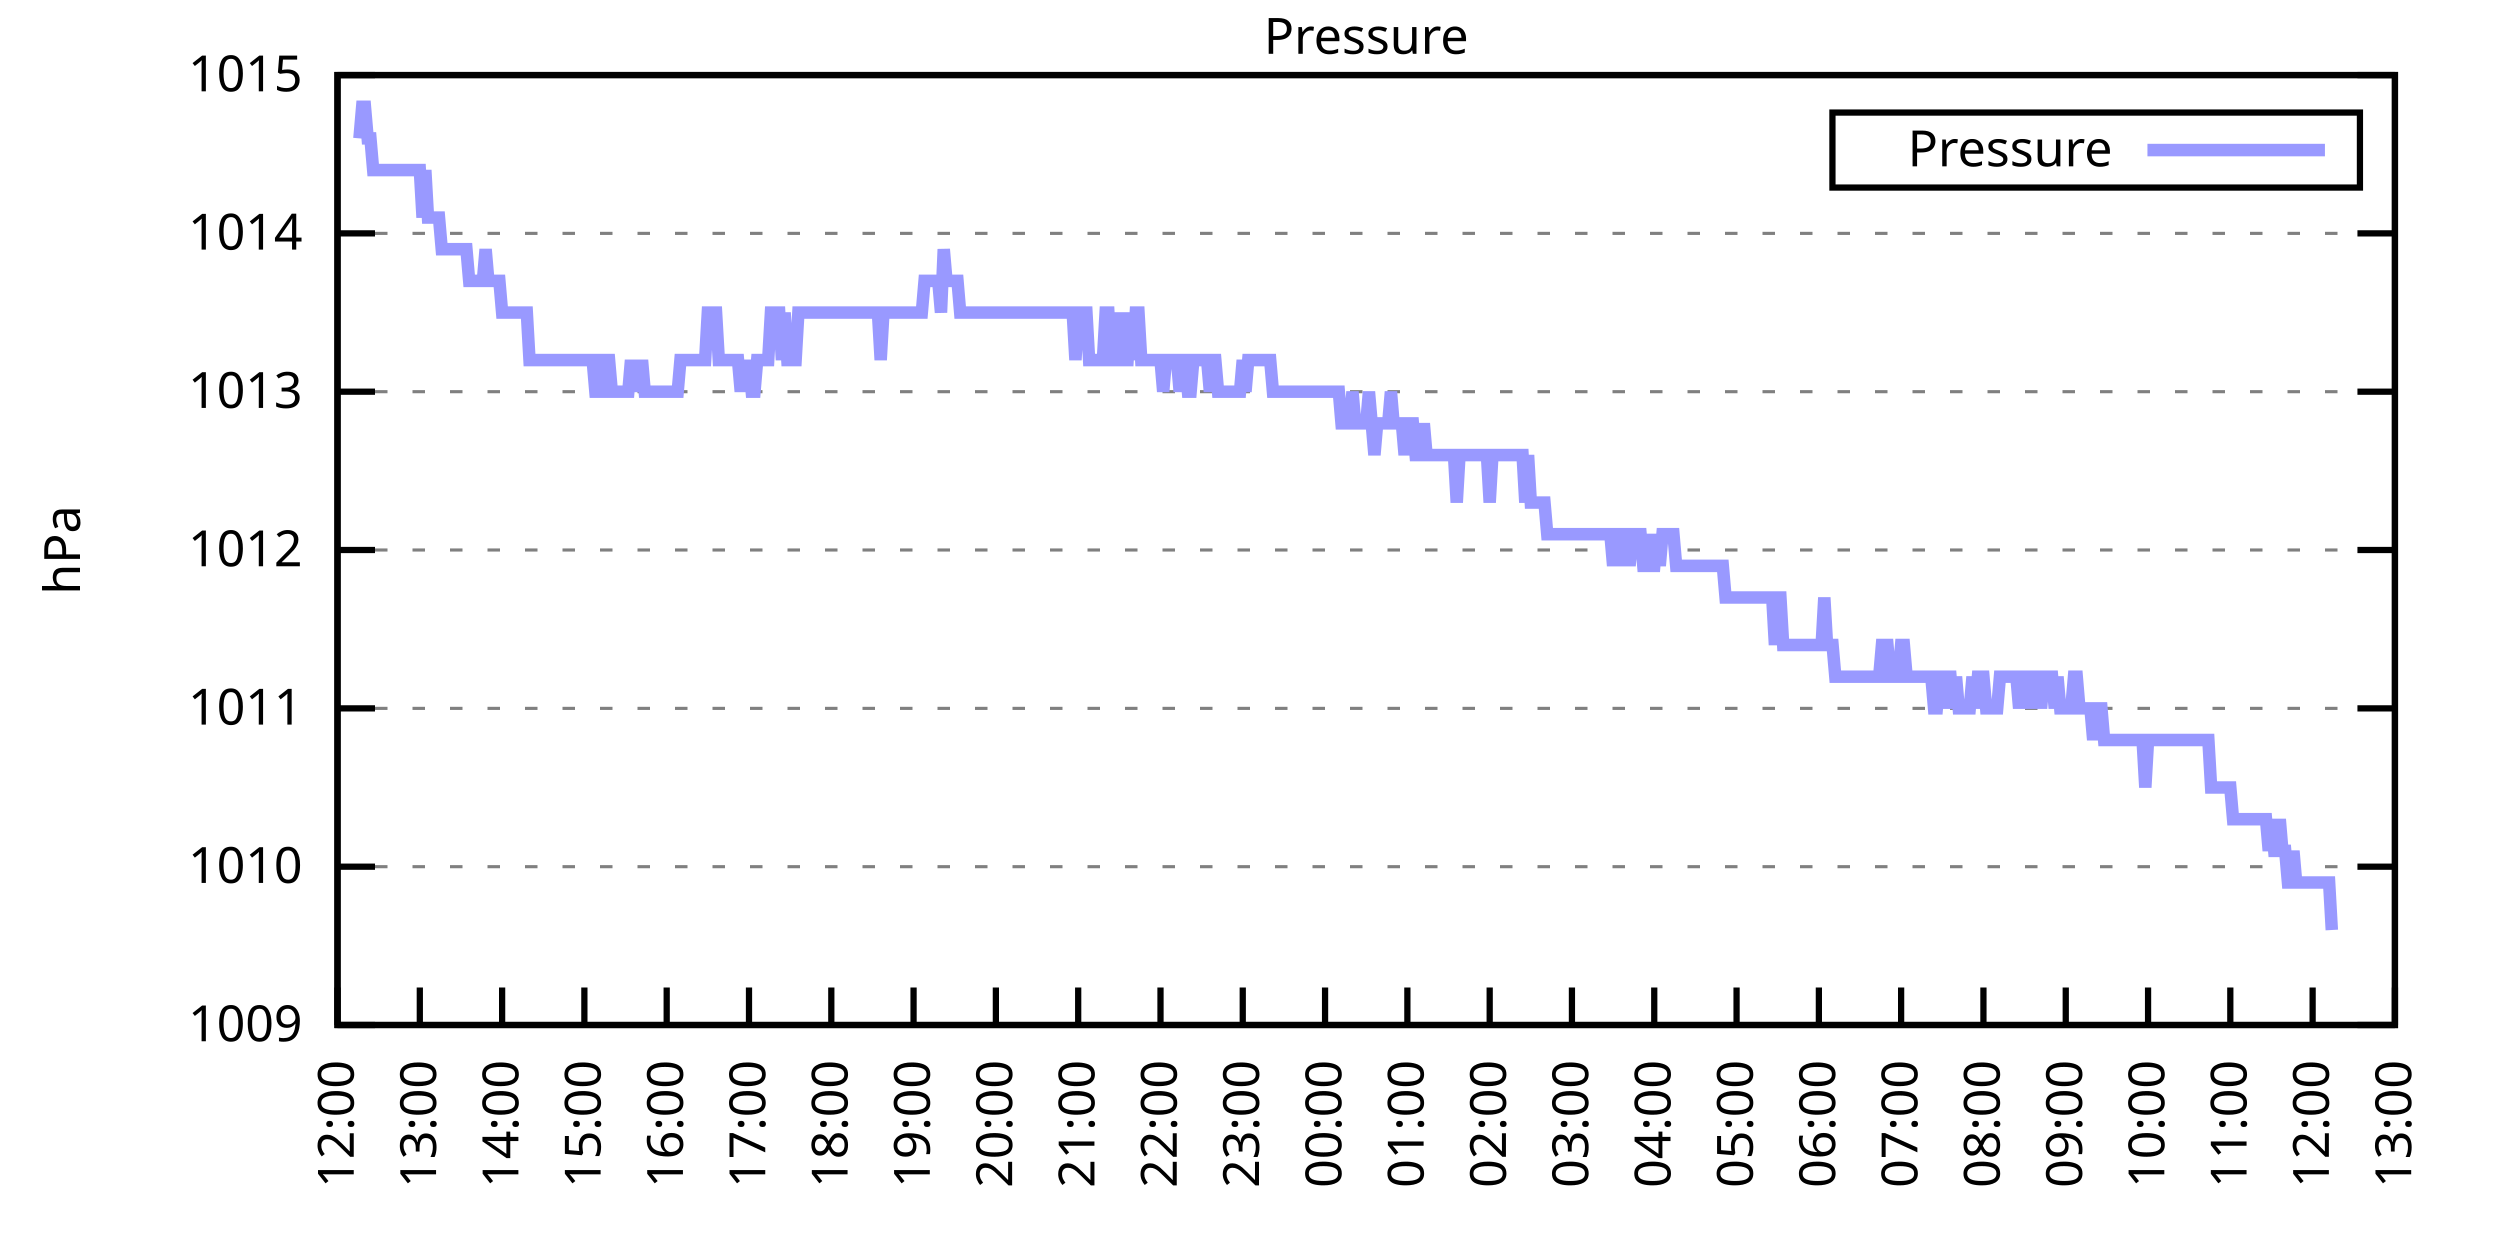
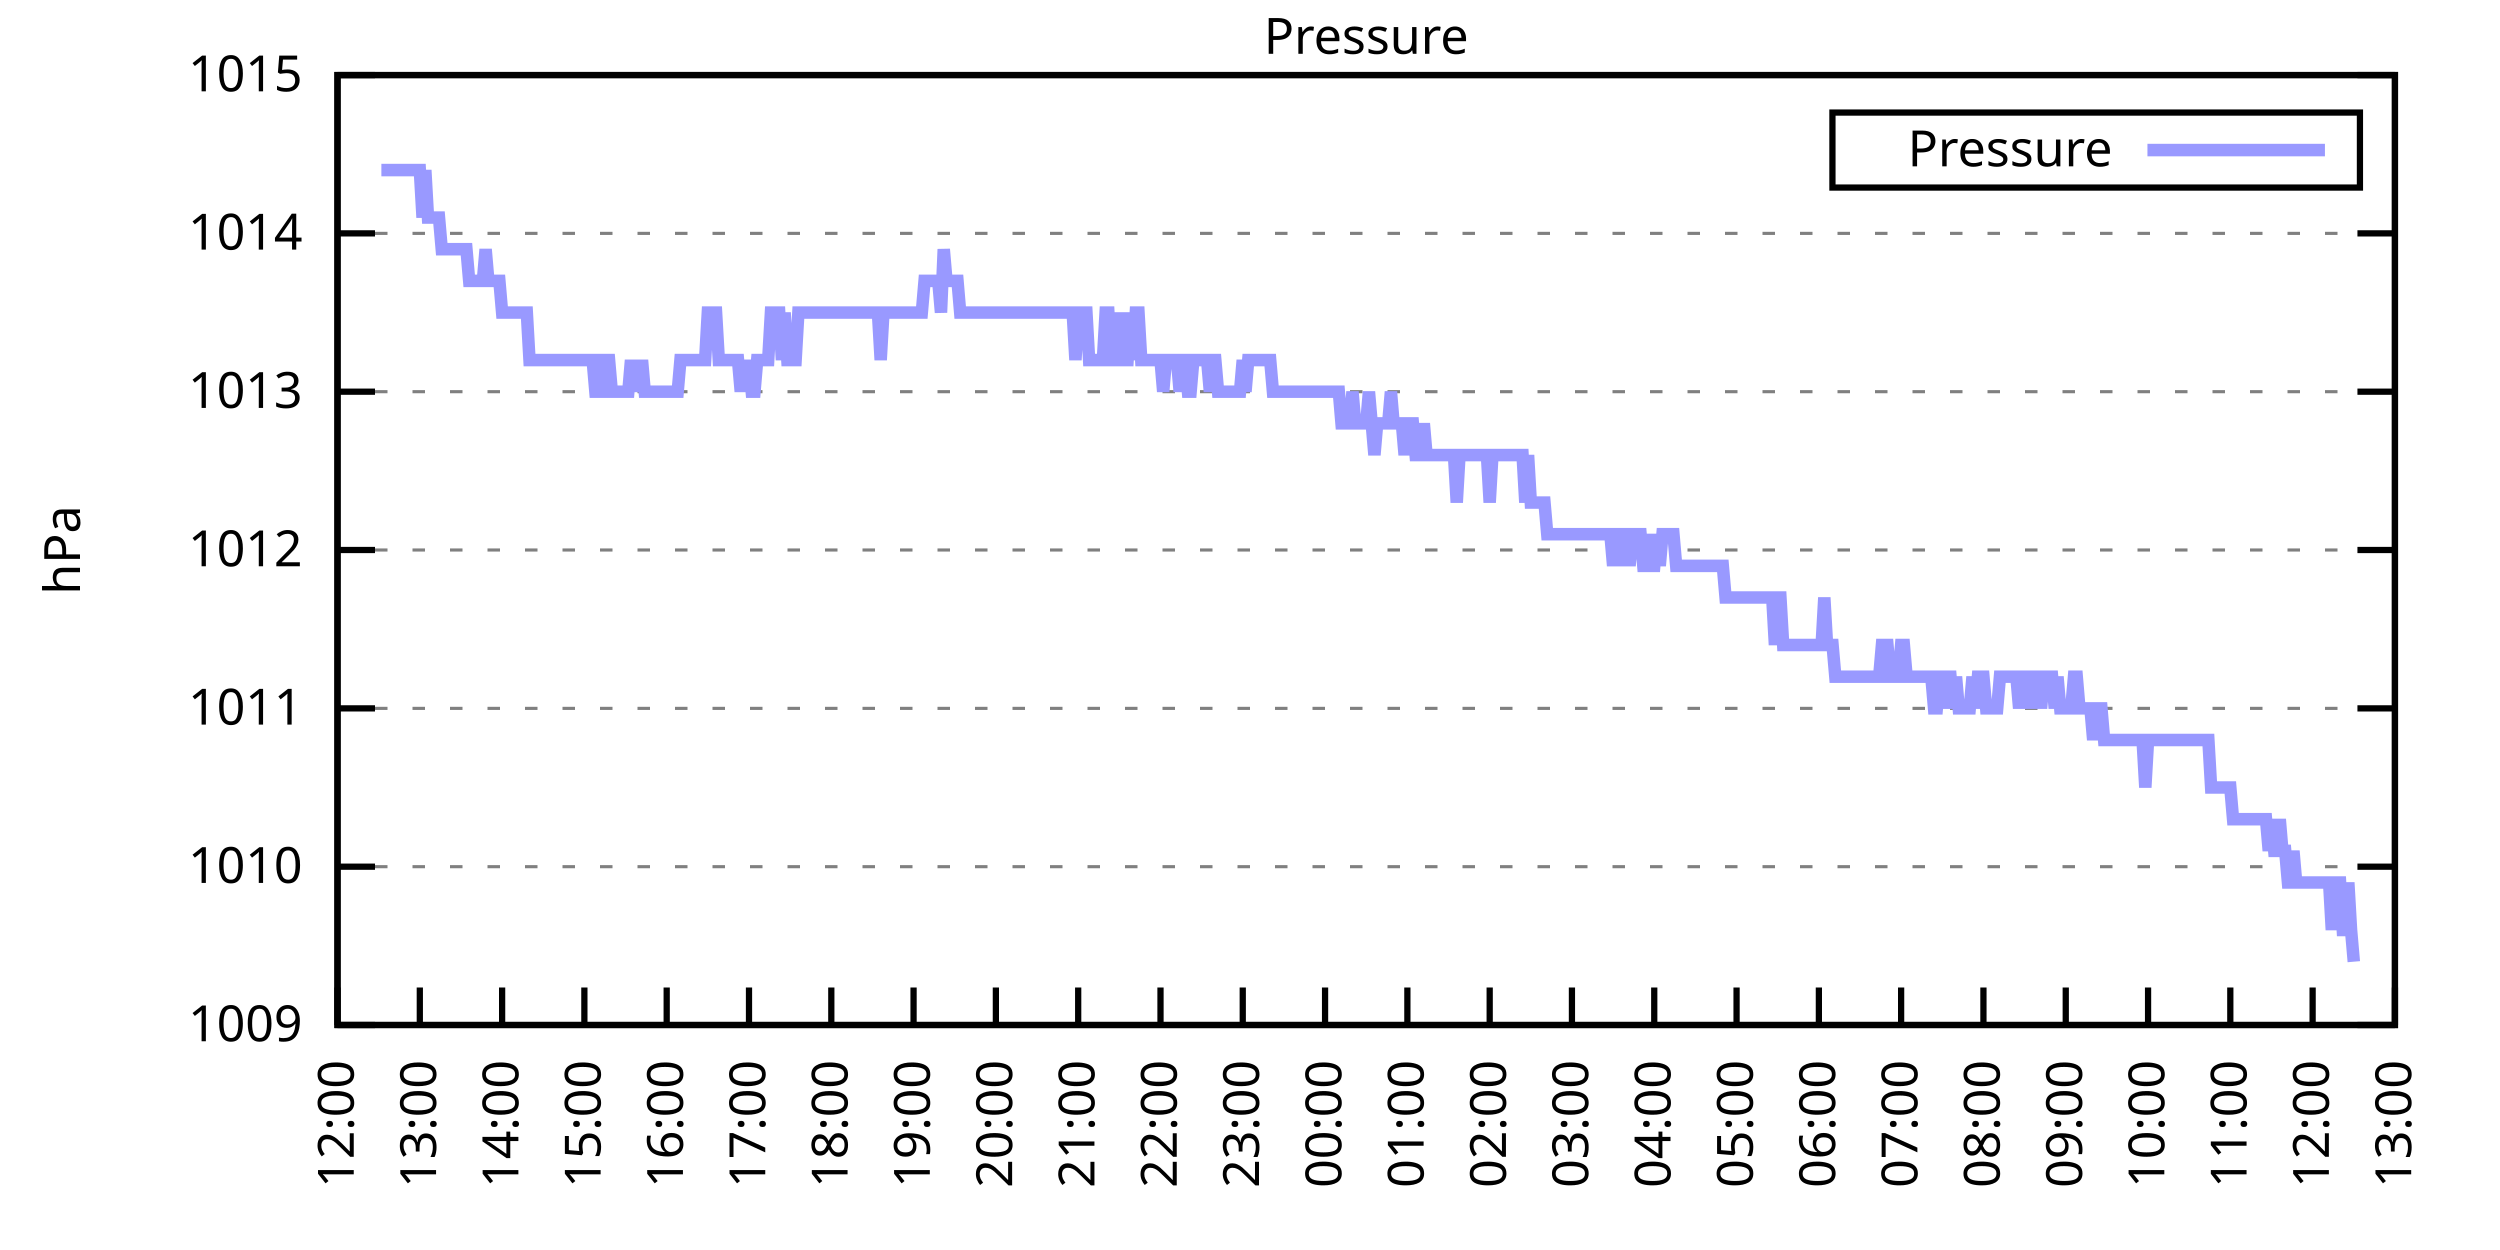
<svg xmlns="http://www.w3.org/2000/svg" xmlns:xlink="http://www.w3.org/1999/xlink" width="400" height="200" viewBox="0 0 400 200">
  <g id="gnuplot_canvas">
    <rect x="0" y="0" width="400" height="200" fill="none" />
    <defs>
      <circle id="gpDot" r="0.5" stroke-width="0.5" stroke="currentColor" />
      <path id="gpPt0" stroke-width="0.333" stroke="currentColor" d="M-1,0 h2 M0,-1 v2" />
      <path id="gpPt1" stroke-width="0.333" stroke="currentColor" d="M-1,-1 L1,1 M1,-1 L-1,1" />
      <path id="gpPt2" stroke-width="0.333" stroke="currentColor" d="M-1,0 L1,0 M0,-1 L0,1 M-1,-1 L1,1 M-1,1 L1,-1" />
      <rect id="gpPt3" stroke-width="0.333" stroke="currentColor" x="-1" y="-1" width="2" height="2" />
      <rect id="gpPt4" stroke-width="0.333" stroke="currentColor" fill="currentColor" x="-1" y="-1" width="2" height="2" />
      <circle id="gpPt5" stroke-width="0.333" stroke="currentColor" cx="0" cy="0" r="1" />
      <use xlink:href="#gpPt5" id="gpPt6" fill="currentColor" stroke="none" />
      <path id="gpPt7" stroke-width="0.333" stroke="currentColor" d="M0,-1.33 L-1.33,0.67 L1.33,0.67 z" />
      <use xlink:href="#gpPt7" id="gpPt8" fill="currentColor" stroke="none" />
      <use xlink:href="#gpPt7" id="gpPt9" stroke="currentColor" transform="rotate(180)" />
      <use xlink:href="#gpPt9" id="gpPt10" fill="currentColor" stroke="none" />
      <use xlink:href="#gpPt3" id="gpPt11" stroke="currentColor" transform="rotate(45)" />
      <use xlink:href="#gpPt11" id="gpPt12" fill="currentColor" stroke="none" />
      <path id="gpPt13" stroke-width="0.333" stroke="currentColor" d="M0,1.330 L1.265,0.411 L0.782,-1.067 L-0.782,-1.076 L-1.265,0.411 z" />
      <use xlink:href="#gpPt13" id="gpPt14" fill="currentColor" stroke="none" />
      <filter id="textbox" filterUnits="objectBoundingBox" x="0" y="0" height="1" width="1">
        <feFlood flood-color="white" flood-opacity="1" result="bgnd" />
        <feComposite in="SourceGraphic" in2="bgnd" operator="atop" />
      </filter>
      <filter id="greybox" filterUnits="objectBoundingBox" x="0" y="0" height="1" width="1">
        <feFlood flood-color="lightgrey" flood-opacity="1" result="grey" />
        <feComposite in="SourceGraphic" in2="grey" operator="atop" />
      </filter>
    </defs>
    <g fill="none" color="white" stroke="currentColor" stroke-width="1.00" stroke-linecap="butt" stroke-linejoin="miter">
</g>
    <g fill="none" color="black" stroke="currentColor" stroke-width="1.00" stroke-linecap="butt" stroke-linejoin="miter">
      <g stroke="none" shape-rendering="crispEdges">
        <polygon fill="rgb(255, 255, 255)" points="54.00,164.00 383.18,164.00 383.18,12.02 54.00,12.02 " />
      </g>
    </g>
    <g fill="none" color="black" stroke="currentColor" stroke-width="1.00" stroke-linecap="butt" stroke-linejoin="miter">
</g>
    <g fill="none" color="black" stroke="black" stroke-width="0.50" stroke-linecap="butt" stroke-linejoin="miter">
</g>
    <g fill="none" color="gray" stroke="currentColor" stroke-width="0.50" stroke-linecap="butt" stroke-linejoin="miter">
      <path stroke="gray" stroke-dasharray="2,4" class="gridline" d="M54.00,164.00 L383.19,164.00  " />
    </g>
    <g fill="none" color="gray" stroke="gray" stroke-width="1.00" stroke-linecap="butt" stroke-linejoin="miter">
</g>
    <g fill="none" color="black" stroke="currentColor" stroke-width="1.00" stroke-linecap="butt" stroke-linejoin="miter">
      <path stroke="black" d="M54.00,164.00 L60.00,164.00 M383.19,164.00 L377.19,164.00  " />
      <g transform="translate(48.40,166.60)" stroke="none" fill="black" font-family="Sans" font-size="8.00" text-anchor="end">
        <text>
          <tspan font-family="Sans"> 1009</tspan>
        </text>
      </g>
    </g>
    <g fill="none" color="black" stroke="currentColor" stroke-width="1.00" stroke-linecap="butt" stroke-linejoin="miter">
</g>
    <g fill="none" color="black" stroke="black" stroke-width="0.50" stroke-linecap="butt" stroke-linejoin="miter">
</g>
    <g fill="none" color="gray" stroke="currentColor" stroke-width="0.50" stroke-linecap="butt" stroke-linejoin="miter">
      <path stroke="gray" stroke-dasharray="2,4" class="gridline" d="M54.00,138.67 L383.19,138.67  " />
    </g>
    <g fill="none" color="gray" stroke="gray" stroke-width="1.00" stroke-linecap="butt" stroke-linejoin="miter">
</g>
    <g fill="none" color="black" stroke="currentColor" stroke-width="1.00" stroke-linecap="butt" stroke-linejoin="miter">
      <path stroke="black" d="M54.00,138.67 L60.00,138.67 M383.19,138.67 L377.19,138.67  " />
      <g transform="translate(48.40,141.27)" stroke="none" fill="black" font-family="Sans" font-size="8.00" text-anchor="end">
        <text>
          <tspan font-family="Sans"> 1010</tspan>
        </text>
      </g>
    </g>
    <g fill="none" color="black" stroke="currentColor" stroke-width="1.00" stroke-linecap="butt" stroke-linejoin="miter">
</g>
    <g fill="none" color="black" stroke="black" stroke-width="0.50" stroke-linecap="butt" stroke-linejoin="miter">
</g>
    <g fill="none" color="gray" stroke="currentColor" stroke-width="0.50" stroke-linecap="butt" stroke-linejoin="miter">
      <path stroke="gray" stroke-dasharray="2,4" class="gridline" d="M54.00,113.34 L383.19,113.34  " />
    </g>
    <g fill="none" color="gray" stroke="gray" stroke-width="1.00" stroke-linecap="butt" stroke-linejoin="miter">
</g>
    <g fill="none" color="black" stroke="currentColor" stroke-width="1.00" stroke-linecap="butt" stroke-linejoin="miter">
      <path stroke="black" d="M54.00,113.34 L60.00,113.34 M383.19,113.34 L377.19,113.34  " />
      <g transform="translate(48.40,115.94)" stroke="none" fill="black" font-family="Sans" font-size="8.00" text-anchor="end">
        <text>
          <tspan font-family="Sans"> 1011</tspan>
        </text>
      </g>
    </g>
    <g fill="none" color="black" stroke="currentColor" stroke-width="1.00" stroke-linecap="butt" stroke-linejoin="miter">
</g>
    <g fill="none" color="black" stroke="black" stroke-width="0.50" stroke-linecap="butt" stroke-linejoin="miter">
</g>
    <g fill="none" color="gray" stroke="currentColor" stroke-width="0.50" stroke-linecap="butt" stroke-linejoin="miter">
      <path stroke="gray" stroke-dasharray="2,4" class="gridline" d="M54.00,88.00 L383.19,88.00  " />
    </g>
    <g fill="none" color="gray" stroke="gray" stroke-width="1.00" stroke-linecap="butt" stroke-linejoin="miter">
</g>
    <g fill="none" color="black" stroke="currentColor" stroke-width="1.00" stroke-linecap="butt" stroke-linejoin="miter">
      <path stroke="black" d="M54.00,88.00 L60.00,88.00 M383.19,88.00 L377.19,88.00  " />
      <g transform="translate(48.40,90.60)" stroke="none" fill="black" font-family="Sans" font-size="8.00" text-anchor="end">
        <text>
          <tspan font-family="Sans"> 1012</tspan>
        </text>
      </g>
    </g>
    <g fill="none" color="black" stroke="currentColor" stroke-width="1.00" stroke-linecap="butt" stroke-linejoin="miter">
</g>
    <g fill="none" color="black" stroke="black" stroke-width="0.50" stroke-linecap="butt" stroke-linejoin="miter">
</g>
    <g fill="none" color="gray" stroke="currentColor" stroke-width="0.50" stroke-linecap="butt" stroke-linejoin="miter">
      <path stroke="gray" stroke-dasharray="2,4" class="gridline" d="M54.00,62.67 L383.19,62.67  " />
    </g>
    <g fill="none" color="gray" stroke="gray" stroke-width="1.00" stroke-linecap="butt" stroke-linejoin="miter">
</g>
    <g fill="none" color="black" stroke="currentColor" stroke-width="1.00" stroke-linecap="butt" stroke-linejoin="miter">
      <path stroke="black" d="M54.00,62.67 L60.00,62.67 M383.19,62.67 L377.19,62.67  " />
      <g transform="translate(48.40,65.27)" stroke="none" fill="black" font-family="Sans" font-size="8.00" text-anchor="end">
        <text>
          <tspan font-family="Sans"> 1013</tspan>
        </text>
      </g>
    </g>
    <g fill="none" color="black" stroke="currentColor" stroke-width="1.00" stroke-linecap="butt" stroke-linejoin="miter">
</g>
    <g fill="none" color="black" stroke="black" stroke-width="0.50" stroke-linecap="butt" stroke-linejoin="miter">
</g>
    <g fill="none" color="gray" stroke="currentColor" stroke-width="0.50" stroke-linecap="butt" stroke-linejoin="miter">
      <path stroke="gray" stroke-dasharray="2,4" class="gridline" d="M54.00,37.34 L383.19,37.34  " />
    </g>
    <g fill="none" color="gray" stroke="gray" stroke-width="1.00" stroke-linecap="butt" stroke-linejoin="miter">
</g>
    <g fill="none" color="black" stroke="currentColor" stroke-width="1.00" stroke-linecap="butt" stroke-linejoin="miter">
      <path stroke="black" d="M54.00,37.34 L60.00,37.34 M383.19,37.34 L377.19,37.34  " />
      <g transform="translate(48.40,39.94)" stroke="none" fill="black" font-family="Sans" font-size="8.00" text-anchor="end">
        <text>
          <tspan font-family="Sans"> 1014</tspan>
        </text>
      </g>
    </g>
    <g fill="none" color="black" stroke="currentColor" stroke-width="1.00" stroke-linecap="butt" stroke-linejoin="miter">
</g>
    <g fill="none" color="black" stroke="black" stroke-width="0.50" stroke-linecap="butt" stroke-linejoin="miter">
</g>
    <g fill="none" color="gray" stroke="currentColor" stroke-width="0.50" stroke-linecap="butt" stroke-linejoin="miter">
      <path stroke="gray" stroke-dasharray="2,4" class="gridline" d="M54.00,12.01 L383.19,12.01  " />
    </g>
    <g fill="none" color="gray" stroke="gray" stroke-width="1.00" stroke-linecap="butt" stroke-linejoin="miter">
</g>
    <g fill="none" color="black" stroke="currentColor" stroke-width="1.00" stroke-linecap="butt" stroke-linejoin="miter">
      <path stroke="black" d="M54.00,12.01 L60.00,12.01 M383.19,12.01 L377.19,12.01  " />
      <g transform="translate(48.40,14.61)" stroke="none" fill="black" font-family="Sans" font-size="8.00" text-anchor="end">
        <text>
          <tspan font-family="Sans"> 1015</tspan>
        </text>
      </g>
    </g>
    <g fill="none" color="black" stroke="currentColor" stroke-width="1.00" stroke-linecap="butt" stroke-linejoin="miter">
      <path stroke="black" d="M54.00,164.00 L54.00,158.00  " />
      <g transform="translate(56.60,169.60) rotate(270.00)" stroke="none" fill="black" font-family="Sans" font-size="8.00" text-anchor="end">
        <text>
          <tspan font-family="Sans">12:00</tspan>
        </text>
      </g>
    </g>
    <g fill="none" color="black" stroke="currentColor" stroke-width="1.00" stroke-linecap="butt" stroke-linejoin="miter">
      <path stroke="black" d="M67.17,164.00 L67.17,158.00  " />
      <g transform="translate(69.77,169.60) rotate(270.00)" stroke="none" fill="black" font-family="Sans" font-size="8.00" text-anchor="end">
        <text>
          <tspan font-family="Sans">13:00</tspan>
        </text>
      </g>
    </g>
    <g fill="none" color="black" stroke="currentColor" stroke-width="1.00" stroke-linecap="butt" stroke-linejoin="miter">
      <path stroke="black" d="M80.34,164.00 L80.34,158.00  " />
      <g transform="translate(82.94,169.60) rotate(270.00)" stroke="none" fill="black" font-family="Sans" font-size="8.00" text-anchor="end">
        <text>
          <tspan font-family="Sans">14:00</tspan>
        </text>
      </g>
    </g>
    <g fill="none" color="black" stroke="currentColor" stroke-width="1.00" stroke-linecap="butt" stroke-linejoin="miter">
      <path stroke="black" d="M93.50,164.00 L93.50,158.00  " />
      <g transform="translate(96.10,169.60) rotate(270.00)" stroke="none" fill="black" font-family="Sans" font-size="8.00" text-anchor="end">
        <text>
          <tspan font-family="Sans">15:00</tspan>
        </text>
      </g>
    </g>
    <g fill="none" color="black" stroke="currentColor" stroke-width="1.00" stroke-linecap="butt" stroke-linejoin="miter">
      <path stroke="black" d="M106.67,164.00 L106.67,158.00  " />
      <g transform="translate(109.27,169.60) rotate(270.00)" stroke="none" fill="black" font-family="Sans" font-size="8.00" text-anchor="end">
        <text>
          <tspan font-family="Sans">16:00</tspan>
        </text>
      </g>
    </g>
    <g fill="none" color="black" stroke="currentColor" stroke-width="1.00" stroke-linecap="butt" stroke-linejoin="miter">
      <path stroke="black" d="M119.84,164.00 L119.84,158.00  " />
      <g transform="translate(122.44,169.60) rotate(270.00)" stroke="none" fill="black" font-family="Sans" font-size="8.00" text-anchor="end">
        <text>
          <tspan font-family="Sans">17:00</tspan>
        </text>
      </g>
    </g>
    <g fill="none" color="black" stroke="currentColor" stroke-width="1.00" stroke-linecap="butt" stroke-linejoin="miter">
      <path stroke="black" d="M133.01,164.00 L133.01,158.00  " />
      <g transform="translate(135.61,169.60) rotate(270.00)" stroke="none" fill="black" font-family="Sans" font-size="8.00" text-anchor="end">
        <text>
          <tspan font-family="Sans">18:00</tspan>
        </text>
      </g>
    </g>
    <g fill="none" color="black" stroke="currentColor" stroke-width="1.00" stroke-linecap="butt" stroke-linejoin="miter">
      <path stroke="black" d="M146.17,164.00 L146.17,158.00  " />
      <g transform="translate(148.77,169.60) rotate(270.00)" stroke="none" fill="black" font-family="Sans" font-size="8.00" text-anchor="end">
        <text>
          <tspan font-family="Sans">19:00</tspan>
        </text>
      </g>
    </g>
    <g fill="none" color="black" stroke="currentColor" stroke-width="1.00" stroke-linecap="butt" stroke-linejoin="miter">
      <path stroke="black" d="M159.34,164.00 L159.34,158.00  " />
      <g transform="translate(161.94,169.60) rotate(270.00)" stroke="none" fill="black" font-family="Sans" font-size="8.00" text-anchor="end">
        <text>
          <tspan font-family="Sans">20:00</tspan>
        </text>
      </g>
    </g>
    <g fill="none" color="black" stroke="currentColor" stroke-width="1.00" stroke-linecap="butt" stroke-linejoin="miter">
      <path stroke="black" d="M172.51,164.00 L172.51,158.00  " />
      <g transform="translate(175.11,169.60) rotate(270.00)" stroke="none" fill="black" font-family="Sans" font-size="8.00" text-anchor="end">
        <text>
          <tspan font-family="Sans">21:00</tspan>
        </text>
      </g>
    </g>
    <g fill="none" color="black" stroke="currentColor" stroke-width="1.00" stroke-linecap="butt" stroke-linejoin="miter">
      <path stroke="black" d="M185.68,164.00 L185.68,158.00  " />
      <g transform="translate(188.28,169.60) rotate(270.00)" stroke="none" fill="black" font-family="Sans" font-size="8.00" text-anchor="end">
        <text>
          <tspan font-family="Sans">22:00</tspan>
        </text>
      </g>
    </g>
    <g fill="none" color="black" stroke="currentColor" stroke-width="1.00" stroke-linecap="butt" stroke-linejoin="miter">
      <path stroke="black" d="M198.84,164.00 L198.84,158.00  " />
      <g transform="translate(201.44,169.60) rotate(270.00)" stroke="none" fill="black" font-family="Sans" font-size="8.00" text-anchor="end">
        <text>
          <tspan font-family="Sans">23:00</tspan>
        </text>
      </g>
    </g>
    <g fill="none" color="black" stroke="currentColor" stroke-width="1.00" stroke-linecap="butt" stroke-linejoin="miter">
      <path stroke="black" d="M212.01,164.00 L212.01,158.00  " />
      <g transform="translate(214.61,169.60) rotate(270.00)" stroke="none" fill="black" font-family="Sans" font-size="8.00" text-anchor="end">
        <text>
          <tspan font-family="Sans">00:00</tspan>
        </text>
      </g>
    </g>
    <g fill="none" color="black" stroke="currentColor" stroke-width="1.00" stroke-linecap="butt" stroke-linejoin="miter">
      <path stroke="black" d="M225.18,164.00 L225.18,158.00  " />
      <g transform="translate(227.78,169.60) rotate(270.00)" stroke="none" fill="black" font-family="Sans" font-size="8.00" text-anchor="end">
        <text>
          <tspan font-family="Sans">01:00</tspan>
        </text>
      </g>
    </g>
    <g fill="none" color="black" stroke="currentColor" stroke-width="1.00" stroke-linecap="butt" stroke-linejoin="miter">
      <path stroke="black" d="M238.35,164.00 L238.35,158.00  " />
      <g transform="translate(240.95,169.60) rotate(270.00)" stroke="none" fill="black" font-family="Sans" font-size="8.00" text-anchor="end">
        <text>
          <tspan font-family="Sans">02:00</tspan>
        </text>
      </g>
    </g>
    <g fill="none" color="black" stroke="currentColor" stroke-width="1.00" stroke-linecap="butt" stroke-linejoin="miter">
      <path stroke="black" d="M251.51,164.00 L251.51,158.00  " />
      <g transform="translate(254.11,169.60) rotate(270.00)" stroke="none" fill="black" font-family="Sans" font-size="8.00" text-anchor="end">
        <text>
          <tspan font-family="Sans">03:00</tspan>
        </text>
      </g>
    </g>
    <g fill="none" color="black" stroke="currentColor" stroke-width="1.00" stroke-linecap="butt" stroke-linejoin="miter">
      <path stroke="black" d="M264.68,164.00 L264.68,158.00  " />
      <g transform="translate(267.28,169.60) rotate(270.00)" stroke="none" fill="black" font-family="Sans" font-size="8.00" text-anchor="end">
        <text>
          <tspan font-family="Sans">04:00</tspan>
        </text>
      </g>
    </g>
    <g fill="none" color="black" stroke="currentColor" stroke-width="1.00" stroke-linecap="butt" stroke-linejoin="miter">
      <path stroke="black" d="M277.85,164.00 L277.85,158.00  " />
      <g transform="translate(280.45,169.60) rotate(270.00)" stroke="none" fill="black" font-family="Sans" font-size="8.00" text-anchor="end">
        <text>
          <tspan font-family="Sans">05:00</tspan>
        </text>
      </g>
    </g>
    <g fill="none" color="black" stroke="currentColor" stroke-width="1.00" stroke-linecap="butt" stroke-linejoin="miter">
      <path stroke="black" d="M291.02,164.00 L291.02,158.00  " />
      <g transform="translate(293.62,169.60) rotate(270.00)" stroke="none" fill="black" font-family="Sans" font-size="8.00" text-anchor="end">
        <text>
          <tspan font-family="Sans">06:00</tspan>
        </text>
      </g>
    </g>
    <g fill="none" color="black" stroke="currentColor" stroke-width="1.00" stroke-linecap="butt" stroke-linejoin="miter">
      <path stroke="black" d="M304.18,164.00 L304.18,158.00  " />
      <g transform="translate(306.78,169.60) rotate(270.00)" stroke="none" fill="black" font-family="Sans" font-size="8.00" text-anchor="end">
        <text>
          <tspan font-family="Sans">07:00</tspan>
        </text>
      </g>
    </g>
    <g fill="none" color="black" stroke="currentColor" stroke-width="1.00" stroke-linecap="butt" stroke-linejoin="miter">
      <path stroke="black" d="M317.35,164.00 L317.35,158.00  " />
      <g transform="translate(319.95,169.60) rotate(270.00)" stroke="none" fill="black" font-family="Sans" font-size="8.00" text-anchor="end">
        <text>
          <tspan font-family="Sans">08:00</tspan>
        </text>
      </g>
    </g>
    <g fill="none" color="black" stroke="currentColor" stroke-width="1.00" stroke-linecap="butt" stroke-linejoin="miter">
      <path stroke="black" d="M330.52,164.00 L330.52,158.00  " />
      <g transform="translate(333.12,169.60) rotate(270.00)" stroke="none" fill="black" font-family="Sans" font-size="8.00" text-anchor="end">
        <text>
          <tspan font-family="Sans">09:00</tspan>
        </text>
      </g>
    </g>
    <g fill="none" color="black" stroke="currentColor" stroke-width="1.00" stroke-linecap="butt" stroke-linejoin="miter">
      <path stroke="black" d="M343.69,164.00 L343.69,158.00  " />
      <g transform="translate(346.29,169.60) rotate(270.00)" stroke="none" fill="black" font-family="Sans" font-size="8.00" text-anchor="end">
        <text>
          <tspan font-family="Sans">10:00</tspan>
        </text>
      </g>
    </g>
    <g fill="none" color="black" stroke="currentColor" stroke-width="1.00" stroke-linecap="butt" stroke-linejoin="miter">
      <path stroke="black" d="M356.85,164.00 L356.85,158.00  " />
      <g transform="translate(359.45,169.60) rotate(270.00)" stroke="none" fill="black" font-family="Sans" font-size="8.00" text-anchor="end">
        <text>
          <tspan font-family="Sans">11:00</tspan>
        </text>
      </g>
    </g>
    <g fill="none" color="black" stroke="currentColor" stroke-width="1.00" stroke-linecap="butt" stroke-linejoin="miter">
      <path stroke="black" d="M370.02,164.00 L370.02,158.00  " />
      <g transform="translate(372.62,169.60) rotate(270.00)" stroke="none" fill="black" font-family="Sans" font-size="8.00" text-anchor="end">
        <text>
          <tspan font-family="Sans">12:00</tspan>
        </text>
      </g>
    </g>
    <g fill="none" color="black" stroke="currentColor" stroke-width="1.00" stroke-linecap="butt" stroke-linejoin="miter">
      <path stroke="black" d="M383.19,164.00 L383.19,158.00  " />
      <g transform="translate(385.79,169.60) rotate(270.00)" stroke="none" fill="black" font-family="Sans" font-size="8.00" text-anchor="end">
        <text>
          <tspan font-family="Sans">13:00</tspan>
        </text>
      </g>
    </g>
    <g fill="none" color="black" stroke="currentColor" stroke-width="1.00" stroke-linecap="butt" stroke-linejoin="miter">
</g>
    <g fill="none" color="black" stroke="currentColor" stroke-width="1.00" stroke-linecap="butt" stroke-linejoin="miter">
      <path stroke="black" d="M54.00,12.01 L54.00,164.00 L383.19,164.00 L383.19,12.01 L54.00,12.01 Z  " />
    </g>
    <g fill="none" color="black" stroke="currentColor" stroke-width="1.00" stroke-linecap="butt" stroke-linejoin="miter">
</g>
    <g fill="none" color="black" stroke="currentColor" stroke-width="1.00" stroke-linecap="butt" stroke-linejoin="miter">
      <path stroke="black" d="M293.19,30.01 L293.19,18.01 L377.59,18.01 L377.59,30.01 L293.19,30.01 Z  " />
    </g>
    <g id="Pressure_plot_1">
      <g fill="none" color="white" stroke="black" stroke-width="2.00" stroke-linecap="butt" stroke-linejoin="miter">
</g>
      <g fill="none" color="black" stroke="currentColor" stroke-width="2.00" stroke-linecap="butt" stroke-linejoin="miter">
        <g transform="translate(337.99,26.61)" stroke="none" fill="black" font-family="Sans" font-size="8.00" text-anchor="end">
          <text>
            <tspan font-family="Sans">Pressure</tspan>
          </text>
        </g>
      </g>
      <g fill="none" color="black" stroke="currentColor" stroke-width="2.00" stroke-linecap="butt" stroke-linejoin="miter">
-         <path stroke="rgb(153, 153, 255)" d="M343.59,24.01 L371.99,24.01 M57.51,22.14 L57.95,17.08 L58.39,17.08 L58.83,22.14 L59.27,22.14 L59.71,27.21   L60.14,27.21 L60.58,27.21 L61.02,27.21 L61.46,27.21 L61.90,27.21 L62.34,27.21 L62.78,27.21 L63.22,27.21   L63.66,27.21 L64.10,27.21 L64.53,27.21 L64.97,27.21 L65.41,27.21 L65.85,27.21 L66.29,27.21 L66.73,27.21   L67.17,27.21 L67.61,34.81 L68.05,27.21 L68.48,34.81 L68.92,34.81 L69.36,34.81 L69.80,34.81 L70.24,34.81   L70.68,39.87 L71.12,39.87 L71.56,39.87 L72.00,39.87 L72.43,39.87 L72.87,39.87 L73.31,39.87 L73.75,39.87   L74.19,39.87 L74.63,39.87 L75.07,44.94 L75.51,44.94 L75.95,44.94 L76.38,44.94 L76.82,44.94 L77.26,44.94   L77.70,39.87 L78.14,44.94 L78.58,44.94 L79.02,44.94 L79.46,44.94 L79.90,44.94 L80.34,50.01 L80.77,50.01   L81.21,50.01 L81.65,50.01 L82.09,50.01 L82.53,50.01 L82.97,50.01 L83.41,50.01 L83.85,50.01 L84.29,50.01   L84.72,57.61 L85.16,57.61 L85.60,57.61 L86.04,57.61 L86.48,57.61 L86.92,57.61 L87.36,57.61 L87.80,57.61   L88.24,57.61 L88.67,57.61 L89.11,57.61 L89.55,57.61 L89.99,57.61 L90.43,57.61 L90.87,57.61 L91.31,57.61   L91.75,57.61 L92.19,57.61 L92.62,57.61 L93.06,57.61 L93.50,57.61 L93.94,57.61 L94.38,57.61 L94.82,57.61   L95.26,62.67 L95.70,62.67 L96.14,62.67 L96.58,57.61 L97.01,57.61 L97.45,57.61 L97.89,62.67 L98.33,62.67   L98.77,62.67 L99.21,62.67 L99.65,62.67 L100.09,62.67 L100.53,62.67 L100.96,57.61 L101.40,62.67 L101.84,57.61   L102.28,62.67 L102.72,57.61 L103.16,62.67 L103.60,62.67 L104.04,62.67 L104.48,62.67 L104.91,62.67 L105.35,62.67   L105.79,62.67 L106.23,62.67 L106.67,62.67 L107.11,62.67 L107.55,62.67 L107.99,62.67 L108.43,62.67 L108.87,57.61   L109.30,57.61 L109.74,57.61 L110.18,57.61 L110.62,57.61 L111.06,57.61 L111.50,57.61 L111.94,57.61 L112.38,57.61   L112.82,57.61 L113.25,50.01 L113.69,50.01 L114.13,50.01 L114.57,50.01 L115.01,57.61 L115.45,57.61 L115.89,57.61   L116.33,57.61 L116.77,57.61 L117.20,57.61 L117.64,57.61 L118.08,57.61 L118.52,62.67 L118.96,57.61 L119.40,62.67   L119.84,57.61 L120.28,62.67 L120.72,62.67 L121.15,57.61 L121.59,57.61 L122.03,57.61 L122.47,57.61 L122.91,57.61   L123.35,50.01 L123.79,50.01 L124.23,50.01 L124.67,50.01 L125.11,57.61 L125.54,50.01 L125.98,57.61 L126.42,57.61   L126.86,57.61 L127.30,57.61 L127.74,50.01 L128.18,50.01 L128.62,50.01 L129.06,50.01 L129.49,50.01 L129.93,50.01   L130.37,50.01 L130.81,50.01 L131.25,50.01 L131.69,50.01 L132.13,50.01 L132.57,50.01 L133.01,50.01 L133.44,50.01   L133.88,50.01 L134.32,50.01 L134.76,50.01 L135.20,50.01 L135.64,50.01 L136.08,50.01 L136.52,50.01 L136.96,50.01   L137.39,50.01 L137.83,50.01 L138.27,50.01 L138.71,50.01 L139.15,50.01 L139.59,50.01 L140.03,50.01 L140.47,50.01   L140.91,57.61 L141.35,50.01 L141.78,50.01 L142.22,50.01 L142.66,50.01 L143.10,50.01 L143.54,50.01 L143.98,50.01   L144.42,50.01 L144.86,50.01 L145.30,50.01 L145.73,50.01 L146.17,50.01 L146.61,50.01 L147.05,50.01 L147.49,50.01   L147.93,44.94 L148.37,44.94 L148.81,44.94 L149.25,44.94 L149.68,44.94 L150.12,44.94 L150.56,50.01 L151.00,39.87   L151.44,44.94 L151.88,44.94 L152.32,44.94 L152.76,44.94 L153.20,44.94 L153.63,50.01 L154.07,50.01 L154.51,50.01   L154.95,50.01 L155.39,50.01 L155.83,50.01 L156.27,50.01 L156.71,50.01 L157.15,50.01 L157.59,50.01 L158.02,50.01   L158.46,50.01 L158.90,50.01 L159.34,50.01 L159.78,50.01 L160.22,50.01 L160.66,50.01 L161.10,50.01 L161.54,50.01   L161.97,50.01 L162.41,50.01 L162.85,50.01 L163.29,50.01 L163.73,50.01 L164.17,50.01 L164.61,50.01 L165.05,50.01   L165.49,50.01 L165.92,50.01 L166.36,50.01 L166.80,50.01 L167.24,50.01 L167.68,50.01 L168.12,50.01 L168.56,50.01   L169.00,50.01 L169.44,50.01 L169.87,50.01 L170.31,50.01 L170.75,50.01 L171.19,50.01 L171.63,50.01 L172.07,57.61   L172.51,50.01 L172.95,50.01 L173.39,50.01 L173.83,50.01 L174.26,57.61 L174.70,57.61 L175.14,57.61 L175.58,57.61   L176.02,57.61 L176.46,57.61 L176.90,50.01 L177.34,50.01 L177.78,57.61 L178.21,57.61 L178.65,50.01 L179.09,57.61   L179.53,50.01 L179.97,57.61 L180.41,57.61 L180.85,50.01 L181.29,57.61 L181.73,50.01 L182.16,50.01 L182.60,57.61   L183.04,57.61 L183.48,57.61 L183.92,57.61 L184.36,57.61 L184.80,57.61 L185.24,57.61 L185.68,57.61 L186.11,62.67   L186.55,57.61 L186.99,57.61 L187.43,57.61 L187.87,57.61 L188.31,57.61 L188.75,62.67 L189.19,57.61 L189.63,57.61   L190.07,62.67 L190.50,62.67 L190.94,57.61 L191.38,57.61 L191.82,57.61 L192.26,57.61 L192.70,57.61 L193.14,57.61   L193.58,62.67 L194.02,57.61 L194.45,57.61 L194.89,62.67 L195.33,62.67 L195.77,62.67 L196.21,62.67 L196.65,62.67   L197.09,62.67 L197.53,62.67 L197.97,62.67 L198.40,62.67 L198.84,57.61 L199.28,62.67 L199.72,57.61 L200.16,57.61   L200.60,57.61 L201.04,57.61 L201.48,57.61 L201.92,57.61 L202.35,57.61 L202.79,57.61 L203.23,57.61 L203.67,62.67   L204.11,62.67 L204.55,62.67 L204.99,62.67 L205.43,62.67 L205.87,62.67 L206.31,62.67 L206.74,62.67 L207.18,62.67   L207.62,62.67 L208.06,62.67 L208.50,62.67 L208.94,62.67 L209.38,62.67 L209.82,62.67 L210.26,62.67 L210.69,62.67   L211.13,62.67 L211.57,62.67 L212.01,62.67 L212.45,62.67 L212.89,62.67 L213.33,62.67 L213.77,62.67 L214.21,62.67   L214.64,67.74 L215.08,67.74 L215.52,67.74 L215.96,67.74 L216.40,62.67 L216.84,67.74 L217.28,67.74 L217.72,67.74   L218.16,67.74 L218.60,67.74 L219.03,62.67 L219.47,67.74 L219.91,72.81 L220.35,67.74 L220.79,67.74 L221.23,67.74   L221.67,67.74 L222.11,67.74 L222.55,62.67 L222.98,67.74 L223.42,67.74 L223.86,67.74 L224.30,67.74 L224.74,72.81   L225.18,67.74 L225.62,67.74 L226.06,67.74 L226.50,72.81 L226.93,72.81 L227.37,72.81 L227.81,67.74 L228.25,72.81   L228.69,72.81 L229.13,72.81 L229.57,72.81 L230.01,72.81 L230.45,72.81 L230.88,72.81 L231.32,72.81 L231.76,72.81   L232.20,72.81 L232.64,72.81 L233.08,80.41 L233.52,72.81 L233.96,72.81 L234.40,72.81 L234.84,72.81 L235.27,72.81   L235.71,72.81 L236.15,72.81 L236.59,72.81 L237.03,72.81 L237.47,72.81 L237.91,72.81 L238.35,80.41 L238.79,72.81   L239.22,72.81 L239.66,72.81 L240.10,72.81 L240.54,72.81 L240.98,72.81 L241.42,72.81 L241.86,72.81 L242.30,72.81   L242.74,72.81 L243.17,72.81 L243.61,72.81 L244.05,80.41 L244.49,72.81 L244.93,80.41 L245.37,80.41 L245.81,80.41   L246.25,80.41 L246.69,80.41 L247.12,80.41 L247.56,85.47 L248.00,85.47 L248.44,85.47 L248.88,85.47 L249.32,85.47   L249.76,85.47 L250.20,85.47 L250.64,85.47 L251.08,85.47 L251.51,85.47 L251.95,85.47 L252.39,85.47 L252.83,85.47   L253.27,85.47 L253.71,85.47 L254.15,85.47 L254.59,85.47 L255.03,85.47 L255.46,85.47 L255.90,85.47 L256.34,85.47   L256.78,85.47 L257.22,85.47 L257.66,85.47 L258.10,90.54 L258.54,85.47 L258.98,85.47 L259.41,85.47 L259.85,90.54   L260.29,85.47 L260.73,90.54 L261.17,85.47 L261.61,85.47 L262.05,85.47 L262.49,85.47 L262.93,90.54 L263.36,90.54   L263.80,85.47 L264.24,90.54 L264.68,90.54 L265.12,85.47 L265.56,90.54 L266.00,85.47 L266.44,85.47 L266.88,85.47   L267.32,85.47 L267.75,85.47 L268.19,90.54 L268.63,90.54 L269.07,90.54 L269.51,90.54 L269.95,90.54 L270.39,90.54   L270.83,90.54 L271.27,90.54 L271.70,90.54 L272.14,90.54 L272.58,90.54 L273.02,90.54 L273.46,90.54 L273.90,90.54   L274.34,90.54 L274.78,90.54 L275.22,90.54 L275.65,90.54 L276.09,95.60 L276.53,95.60 L276.97,95.60 L277.41,95.60   L277.85,95.60 L278.29,95.60 L278.73,95.60 L279.17,95.60 L279.60,95.60 L280.04,95.60 L280.48,95.60 L280.92,95.60   L281.36,95.60 L281.80,95.60 L282.24,95.60 L282.68,95.60 L283.12,95.60 L283.56,95.60 L283.99,103.20 L284.43,95.60   L284.87,95.60 L285.31,103.20 L285.75,103.20 L286.19,103.20 L286.63,103.20 L287.07,103.20 L287.51,103.20 L287.94,103.20   L288.38,103.20 L288.82,103.20 L289.26,103.20 L289.70,103.20 L290.14,103.20 L290.58,103.20 L291.02,103.20 L291.46,103.20   L291.89,95.60 L292.33,103.20 L292.77,103.20 L293.21,103.20 L293.65,108.27 L294.09,108.27 L294.53,108.27 L294.97,108.27   L295.41,108.27 L295.84,108.27 L296.28,108.27 L296.72,108.27 L297.16,108.27 L297.60,108.27 L298.04,108.27 L298.48,108.27   L298.92,108.27 L299.36,108.27 L299.80,108.27 L300.23,108.27 L300.67,108.27 L301.11,103.20 L301.55,103.20 L301.99,103.20   L302.43,108.27 L302.87,108.27 L303.31,108.27 L303.75,108.27 L304.18,103.20 L304.62,103.20 L305.06,108.27 L305.50,108.27   L305.94,108.27 L306.38,108.27 L306.82,108.27 L307.26,108.27 L307.70,108.27 L308.13,108.27 L308.57,108.27 L309.01,108.27   L309.45,113.34 L309.89,113.34 L310.33,108.27 L310.77,108.27 L311.21,113.34 L311.65,108.27 L312.08,108.27 L312.52,113.34   L312.96,108.27 L313.40,113.34 L313.84,113.34 L314.28,113.34 L314.72,113.34 L315.16,113.34 L315.60,108.27 L316.04,113.34   L316.47,108.27 L316.91,108.27 L317.35,108.27 L317.79,113.34 L318.23,113.34 L318.67,113.34 L319.11,113.34 L319.55,113.34   L319.99,108.27 L320.42,108.27 L320.86,108.27 L321.30,108.27 L321.74,108.27 L322.18,108.27 L322.62,108.27 L323.06,113.34   L323.50,108.27 L323.94,113.34 L324.37,108.27 L324.81,108.27 L325.25,108.27 L325.69,113.34 L326.13,108.27 L326.57,113.34   L327.01,108.27 L327.45,108.27 L327.89,108.27 L328.33,108.27 L328.76,113.34 L329.20,108.27 L329.64,113.34 L330.08,113.34   L330.52,113.34 L330.96,113.34 L331.40,113.34 L331.84,108.27 L332.28,108.27 L332.71,113.34 L333.15,113.34 L333.59,113.34   L334.03,113.34 L334.47,113.34 L334.91,118.40 L335.35,113.34 L335.79,113.34 L336.23,113.34 L336.66,118.40 L337.10,118.40   L337.54,118.40 L337.98,118.40 L338.42,118.40 L338.86,118.40 L339.30,118.40 L339.74,118.40 L340.18,118.40 L340.61,118.40   L341.05,118.40 L341.49,118.40 L341.93,118.40 L342.37,118.40 L342.81,118.40 L343.25,126.00 L343.69,118.40 L344.13,118.40   L344.57,118.40 L345.00,118.40 L345.44,118.40 L345.88,118.40 L346.32,118.40 L346.76,118.40 L347.20,118.40 L347.64,118.40   L348.08,118.40 L348.52,118.40 L348.95,118.40 L349.39,118.40 L349.83,118.40 L350.27,118.40 L350.71,118.40 L351.15,118.40   L351.59,118.40 L352.03,118.40 L352.47,118.40 L352.90,118.40 L353.34,118.40 L353.78,126.00 L354.22,126.00 L354.66,126.00   L355.10,126.00 L355.54,126.00 L355.98,126.00 L356.42,126.00 L356.85,126.00 L357.29,131.07 L357.73,131.07 L358.17,131.07   L358.61,131.07 L359.05,131.07 L359.49,131.07 L359.93,131.07 L360.37,131.07 L360.81,131.07 L361.24,131.07 L361.68,131.07   L362.12,131.07 L362.56,131.07 L363.00,136.14 L363.44,131.07 L363.88,136.14 L364.32,136.14 L364.76,131.07 L365.19,136.14   L365.63,136.14 L366.07,141.20 L366.51,141.20 L366.95,136.14 L367.39,141.20 L367.83,141.20 L368.27,141.20 L368.71,141.20   L369.14,141.20 L369.58,141.20 L370.02,141.20 L370.46,141.20 L370.90,141.20 L371.34,141.20 L371.78,141.20 L372.22,141.20   L372.66,141.20 L373.09,148.80  " />
+         <path stroke="rgb(153, 153, 255)" d="M343.59,24.01 L371.99,24.01 M61.02,27.21 L61.46,27.21 L61.90,27.21 L62.34,27.21 L62.78,27.21 L63.22,27.21   L63.66,27.21 L64.10,27.21 L64.53,27.21 L64.97,27.21 L65.41,27.21 L65.85,27.21 L66.29,27.21 L66.73,27.21   L67.17,27.21 L67.61,34.81 L68.05,27.21 L68.48,34.81 L68.92,34.81 L69.36,34.81 L69.80,34.81 L70.24,34.81   L70.68,39.87 L71.12,39.87 L71.56,39.87 L72.00,39.87 L72.43,39.87 L72.87,39.87 L73.31,39.87 L73.75,39.87   L74.19,39.87 L74.63,39.87 L75.07,44.94 L75.51,44.94 L75.95,44.94 L76.38,44.94 L76.82,44.94 L77.26,44.94   L77.70,39.87 L78.14,44.94 L78.58,44.94 L79.02,44.94 L79.46,44.94 L79.90,44.94 L80.34,50.01 L80.77,50.01   L81.21,50.01 L81.65,50.01 L82.09,50.01 L82.53,50.01 L82.97,50.01 L83.41,50.01 L83.85,50.01 L84.29,50.01   L84.72,57.61 L85.16,57.61 L85.60,57.61 L86.04,57.61 L86.48,57.61 L86.92,57.61 L87.36,57.61 L87.80,57.61   L88.24,57.61 L88.67,57.61 L89.11,57.61 L89.55,57.61 L89.99,57.61 L90.43,57.61 L90.87,57.61 L91.31,57.61   L91.75,57.61 L92.19,57.61 L92.62,57.61 L93.06,57.61 L93.50,57.61 L93.94,57.61 L94.38,57.61 L94.82,57.61   L95.26,62.67 L95.70,62.67 L96.14,62.67 L96.58,57.61 L97.01,57.61 L97.45,57.61 L97.89,62.67 L98.33,62.67   L98.77,62.67 L99.21,62.67 L99.65,62.67 L100.09,62.67 L100.53,62.67 L100.96,57.61 L101.40,62.67 L101.84,57.61   L102.28,62.67 L102.72,57.61 L103.16,62.67 L103.60,62.67 L104.04,62.67 L104.48,62.67 L104.91,62.67 L105.35,62.67   L105.79,62.67 L106.23,62.67 L106.67,62.67 L107.11,62.67 L107.55,62.67 L107.99,62.67 L108.43,62.67 L108.87,57.61   L109.30,57.61 L109.74,57.61 L110.18,57.61 L110.62,57.61 L111.06,57.61 L111.50,57.61 L111.94,57.61 L112.38,57.61   L112.82,57.61 L113.25,50.01 L113.69,50.01 L114.13,50.01 L114.57,50.01 L115.01,57.61 L115.45,57.61 L115.89,57.61   L116.33,57.61 L116.77,57.61 L117.20,57.61 L117.64,57.61 L118.08,57.61 L118.52,62.67 L118.96,57.61 L119.40,62.67   L119.84,57.61 L120.28,62.67 L120.72,62.67 L121.15,57.61 L121.59,57.61 L122.03,57.61 L122.47,57.61 L122.91,57.61   L123.35,50.01 L123.79,50.01 L124.23,50.01 L124.67,50.01 L125.11,57.61 L125.54,50.01 L125.98,57.61 L126.42,57.61   L126.86,57.61 L127.30,57.61 L127.74,50.01 L128.18,50.01 L128.62,50.01 L129.06,50.01 L129.49,50.01 L129.93,50.01   L130.37,50.01 L130.81,50.01 L131.25,50.01 L131.69,50.01 L132.13,50.01 L132.57,50.01 L133.01,50.01 L133.44,50.01   L133.88,50.01 L134.32,50.01 L134.76,50.01 L135.20,50.01 L135.64,50.01 L136.08,50.01 L136.52,50.01 L136.96,50.01   L137.39,50.01 L137.83,50.01 L138.27,50.01 L138.71,50.01 L139.15,50.01 L139.59,50.01 L140.03,50.01 L140.47,50.01   L140.91,57.61 L141.35,50.01 L141.78,50.01 L142.22,50.01 L142.66,50.01 L143.10,50.01 L143.54,50.01 L143.98,50.01   L144.42,50.01 L144.86,50.01 L145.30,50.01 L145.73,50.01 L146.17,50.01 L146.61,50.01 L147.05,50.01 L147.49,50.01   L147.93,44.94 L148.37,44.94 L148.81,44.94 L149.25,44.94 L149.68,44.94 L150.12,44.94 L150.56,50.01 L151.00,39.87   L151.44,44.94 L151.88,44.94 L152.32,44.94 L152.76,44.94 L153.20,44.94 L153.63,50.01 L154.07,50.01 L154.51,50.01   L154.95,50.01 L155.39,50.01 L155.83,50.01 L156.27,50.01 L156.71,50.01 L157.15,50.01 L157.59,50.01 L158.02,50.01   L158.46,50.01 L158.90,50.01 L159.34,50.01 L159.78,50.01 L160.22,50.01 L160.66,50.01 L161.10,50.01 L161.54,50.01   L161.97,50.01 L162.41,50.01 L162.85,50.01 L163.29,50.01 L163.73,50.01 L164.17,50.01 L164.61,50.01 L165.05,50.01   L165.49,50.01 L165.92,50.01 L166.36,50.01 L166.80,50.01 L167.24,50.01 L167.68,50.01 L168.12,50.01 L168.56,50.01   L169.00,50.01 L169.44,50.01 L169.87,50.01 L170.31,50.01 L170.75,50.01 L171.19,50.01 L171.63,50.01 L172.07,57.61   L172.51,50.01 L172.95,50.01 L173.39,50.01 L173.83,50.01 L174.26,57.61 L174.70,57.61 L175.14,57.61 L175.58,57.61   L176.02,57.61 L176.46,57.61 L176.90,50.01 L177.34,50.01 L177.78,57.61 L178.21,57.61 L178.65,50.01 L179.09,57.61   L179.53,50.01 L179.97,57.61 L180.41,57.61 L180.85,50.01 L181.29,57.61 L181.73,50.01 L182.16,50.01 L182.60,57.61   L183.04,57.61 L183.48,57.61 L183.92,57.61 L184.36,57.61 L184.80,57.61 L185.24,57.61 L185.68,57.61 L186.11,62.67   L186.55,57.61 L186.99,57.61 L187.43,57.61 L187.87,57.61 L188.31,57.61 L188.75,62.67 L189.19,57.61 L189.63,57.61   L190.07,62.67 L190.50,62.67 L190.94,57.61 L191.38,57.61 L191.82,57.61 L192.26,57.61 L192.70,57.61 L193.14,57.61   L193.58,62.67 L194.02,57.61 L194.45,57.61 L194.89,62.67 L195.33,62.67 L195.77,62.67 L196.21,62.67 L196.65,62.67   L197.09,62.67 L197.53,62.67 L197.97,62.67 L198.40,62.67 L198.84,57.61 L199.28,62.67 L199.72,57.61 L200.16,57.61   L200.60,57.61 L201.04,57.61 L201.48,57.61 L201.92,57.61 L202.35,57.61 L202.79,57.61 L203.23,57.61 L203.67,62.67   L204.11,62.67 L204.55,62.67 L204.99,62.67 L205.43,62.67 L205.87,62.67 L206.31,62.67 L206.74,62.67 L207.18,62.67   L207.62,62.67 L208.06,62.67 L208.50,62.67 L208.94,62.67 L209.38,62.67 L209.82,62.67 L210.26,62.67 L210.69,62.67   L211.13,62.67 L211.57,62.67 L212.01,62.67 L212.45,62.67 L212.89,62.67 L213.33,62.67 L213.77,62.67 L214.21,62.67   L214.64,67.74 L215.08,67.74 L215.52,67.74 L215.96,67.74 L216.40,62.67 L216.84,67.74 L217.28,67.74 L217.72,67.74   L218.16,67.74 L218.60,67.74 L219.03,62.67 L219.47,67.74 L219.91,72.81 L220.35,67.74 L220.79,67.74 L221.23,67.74   L221.67,67.74 L222.11,67.74 L222.55,62.67 L222.98,67.74 L223.42,67.74 L223.86,67.74 L224.30,67.74 L224.74,72.81   L225.18,67.74 L225.62,67.74 L226.06,67.74 L226.50,72.81 L226.93,72.81 L227.37,72.81 L227.81,67.74 L228.25,72.81   L228.69,72.81 L229.13,72.81 L229.57,72.81 L230.01,72.81 L230.45,72.81 L230.88,72.81 L231.32,72.81 L231.76,72.81   L232.20,72.81 L232.64,72.81 L233.08,80.41 L233.52,72.81 L233.96,72.81 L234.40,72.81 L234.84,72.81 L235.27,72.81   L235.71,72.81 L236.15,72.81 L236.59,72.81 L237.03,72.81 L237.47,72.81 L237.91,72.81 L238.35,80.41 L238.79,72.81   L239.22,72.81 L239.66,72.81 L240.10,72.81 L240.54,72.81 L240.98,72.81 L241.42,72.81 L241.86,72.81 L242.30,72.81   L242.74,72.81 L243.17,72.81 L243.61,72.81 L244.05,80.41 L244.49,72.81 L244.93,80.41 L245.37,80.41 L245.81,80.41   L246.25,80.41 L246.69,80.41 L247.12,80.41 L247.56,85.47 L248.00,85.47 L248.44,85.47 L248.88,85.47 L249.32,85.47   L249.76,85.47 L250.20,85.47 L250.64,85.47 L251.08,85.47 L251.51,85.47 L251.95,85.47 L252.39,85.47 L252.83,85.47   L253.27,85.47 L253.71,85.47 L254.15,85.47 L254.59,85.47 L255.03,85.47 L255.46,85.47 L255.90,85.47 L256.34,85.47   L256.78,85.47 L257.22,85.47 L257.66,85.47 L258.10,90.54 L258.54,85.47 L258.98,85.47 L259.41,85.47 L259.85,90.54   L260.29,85.47 L260.73,90.54 L261.17,85.47 L261.61,85.47 L262.05,85.47 L262.49,85.47 L262.93,90.54 L263.36,90.54   L263.80,85.47 L264.24,90.54 L264.68,90.54 L265.12,85.47 L265.56,90.54 L266.00,85.47 L266.44,85.47 L266.88,85.47   L267.32,85.47 L267.75,85.47 L268.19,90.54 L268.63,90.54 L269.07,90.54 L269.51,90.54 L269.95,90.54 L270.39,90.54   L270.83,90.54 L271.27,90.54 L271.70,90.54 L272.14,90.54 L272.58,90.54 L273.02,90.54 L273.46,90.54 L273.90,90.54   L274.34,90.54 L274.78,90.54 L275.22,90.54 L275.65,90.54 L276.09,95.60 L276.53,95.60 L276.97,95.60 L277.41,95.60   L277.85,95.60 L278.29,95.60 L278.73,95.60 L279.17,95.60 L279.60,95.60 L280.04,95.60 L280.48,95.60 L280.92,95.60   L281.36,95.60 L281.80,95.60 L282.24,95.60 L282.68,95.60 L283.12,95.60 L283.56,95.60 L283.99,103.20 L284.43,95.60   L284.87,95.60 L285.31,103.20 L285.75,103.20 L286.19,103.20 L286.63,103.20 L287.07,103.20 L287.51,103.20 L287.94,103.20   L288.38,103.20 L288.82,103.20 L289.26,103.20 L289.70,103.20 L290.14,103.20 L290.58,103.20 L291.02,103.20 L291.46,103.20   L291.89,95.60 L292.33,103.20 L292.77,103.20 L293.21,103.20 L293.65,108.27 L294.09,108.27 L294.53,108.27 L294.97,108.27   L295.41,108.27 L295.84,108.27 L296.28,108.27 L296.72,108.27 L297.16,108.27 L297.60,108.27 L298.04,108.27 L298.48,108.27   L298.92,108.27 L299.36,108.27 L299.80,108.27 L300.23,108.27 L300.67,108.27 L301.11,103.20 L301.55,103.20 L301.99,103.20   L302.43,108.27 L302.87,108.27 L303.31,108.27 L303.75,108.27 L304.18,103.20 L304.62,103.20 L305.06,108.27 L305.50,108.27   L305.94,108.27 L306.38,108.27 L306.82,108.27 L307.26,108.27 L307.70,108.27 L308.13,108.27 L308.57,108.27 L309.01,108.27   L309.45,113.34 L309.89,113.34 L310.33,108.27 L310.77,108.27 L311.21,113.34 L311.65,108.27 L312.08,108.27 L312.52,113.34   L312.96,108.27 L313.40,113.34 L313.84,113.34 L314.28,113.34 L314.72,113.34 L315.16,113.34 L315.60,108.27 L316.04,113.34   L316.47,108.27 L316.91,108.27 L317.35,108.27 L317.79,113.34 L318.23,113.34 L318.67,113.34 L319.11,113.34 L319.55,113.34   L319.99,108.27 L320.42,108.27 L320.86,108.27 L321.30,108.27 L321.74,108.27 L322.18,108.27 L322.62,108.27 L323.06,113.34   L323.50,108.27 L323.94,113.34 L324.37,108.27 L324.81,108.27 L325.25,108.27 L325.69,113.34 L326.13,108.27 L326.57,113.34   L327.01,108.27 L327.45,108.27 L327.89,108.27 L328.33,108.27 L328.76,113.34 L329.20,108.27 L329.64,113.34 L330.08,113.34   L330.52,113.34 L330.96,113.34 L331.40,113.34 L331.84,108.27 L332.28,108.27 L332.71,113.34 L333.15,113.34 L333.59,113.34   L334.03,113.34 L334.47,113.34 L334.91,118.40 L335.35,113.34 L335.79,113.34 L336.23,113.34 L336.66,118.40 L337.10,118.40   L337.54,118.40 L337.98,118.40 L338.42,118.40 L338.86,118.40 L339.30,118.40 L339.74,118.40 L340.18,118.40 L340.61,118.40   L341.05,118.40 L341.49,118.40 L341.93,118.40 L342.37,118.40 L342.81,118.40 L343.25,126.00 L343.69,118.40 L344.13,118.40   L344.57,118.40 L345.00,118.40 L345.44,118.40 L345.88,118.40 L346.32,118.40 L346.76,118.40 L347.20,118.40 L347.64,118.40   L348.08,118.40 L348.52,118.40 L348.95,118.40 L349.39,118.40 L349.83,118.40 L350.27,118.40 L350.71,118.40 L351.15,118.40   L351.59,118.40 L352.03,118.40 L352.47,118.40 L352.90,118.40 L353.34,118.40 L353.78,126.00 L354.22,126.00 L354.66,126.00   L355.10,126.00 L355.54,126.00 L355.98,126.00 L356.42,126.00 L356.85,126.00 L357.29,131.07 L357.73,131.07 L358.17,131.07   L358.61,131.07 L359.05,131.07 L359.49,131.07 L359.93,131.07 L360.37,131.07 L360.81,131.07 L361.24,131.07 L361.68,131.07   L362.12,131.07 L362.56,131.07 L363.00,136.14 L363.44,131.07 L363.88,136.14 L364.32,136.14 L364.76,131.07 L365.19,136.14   L365.63,136.14 L366.07,141.20 L366.51,141.20 L366.95,136.14 L367.39,141.20 L367.83,141.20 L368.27,141.20 L368.71,141.20   L369.14,141.20 L369.58,141.20 L370.02,141.20 L370.46,141.20 L370.90,141.20 L371.34,141.20 L371.78,141.20 L372.22,141.20   L372.66,141.20 L373.09,148.80 L373.53,141.20 L373.97,141.20 L374.41,141.20 L374.85,148.80 L375.29,148.80 L375.73,141.20   L376.17,148.80 L376.61,153.87  " />
      </g>
    </g>
    <g fill="none" color="black" stroke="currentColor" stroke-width="2.00" stroke-linecap="butt" stroke-linejoin="miter">
</g>
    <g fill="none" color="black" stroke="black" stroke-width="1.00" stroke-linecap="butt" stroke-linejoin="miter">
</g>
    <g fill="none" color="black" stroke="currentColor" stroke-width="1.00" stroke-linecap="butt" stroke-linejoin="miter">
      <path stroke="black" d="M54.00,12.01 L54.00,164.00 L383.19,164.00 L383.19,12.01 L54.00,12.01 Z  " />
      <g transform="translate(12.80,88.01) rotate(270.00)" stroke="none" fill="black" font-family="Sans" font-size="8.00" text-anchor="middle">
        <text>
          <tspan font-family="Sans">hPa</tspan>
        </text>
      </g>
    </g>
    <g fill="none" color="black" stroke="currentColor" stroke-width="1.00" stroke-linecap="butt" stroke-linejoin="miter">
</g>
    <g fill="none" color="black" stroke="currentColor" stroke-width="1.00" stroke-linecap="butt" stroke-linejoin="miter">
      <g transform="translate(218.59,8.61)" stroke="none" fill="black" font-family="Sans" font-size="8.00" text-anchor="middle">
        <text>
          <tspan font-family="Sans">Pressure</tspan>
        </text>
      </g>
    </g>
    <g fill="none" color="black" stroke="currentColor" stroke-width="1.00" stroke-linecap="butt" stroke-linejoin="miter">
</g>
  </g>
</svg>
